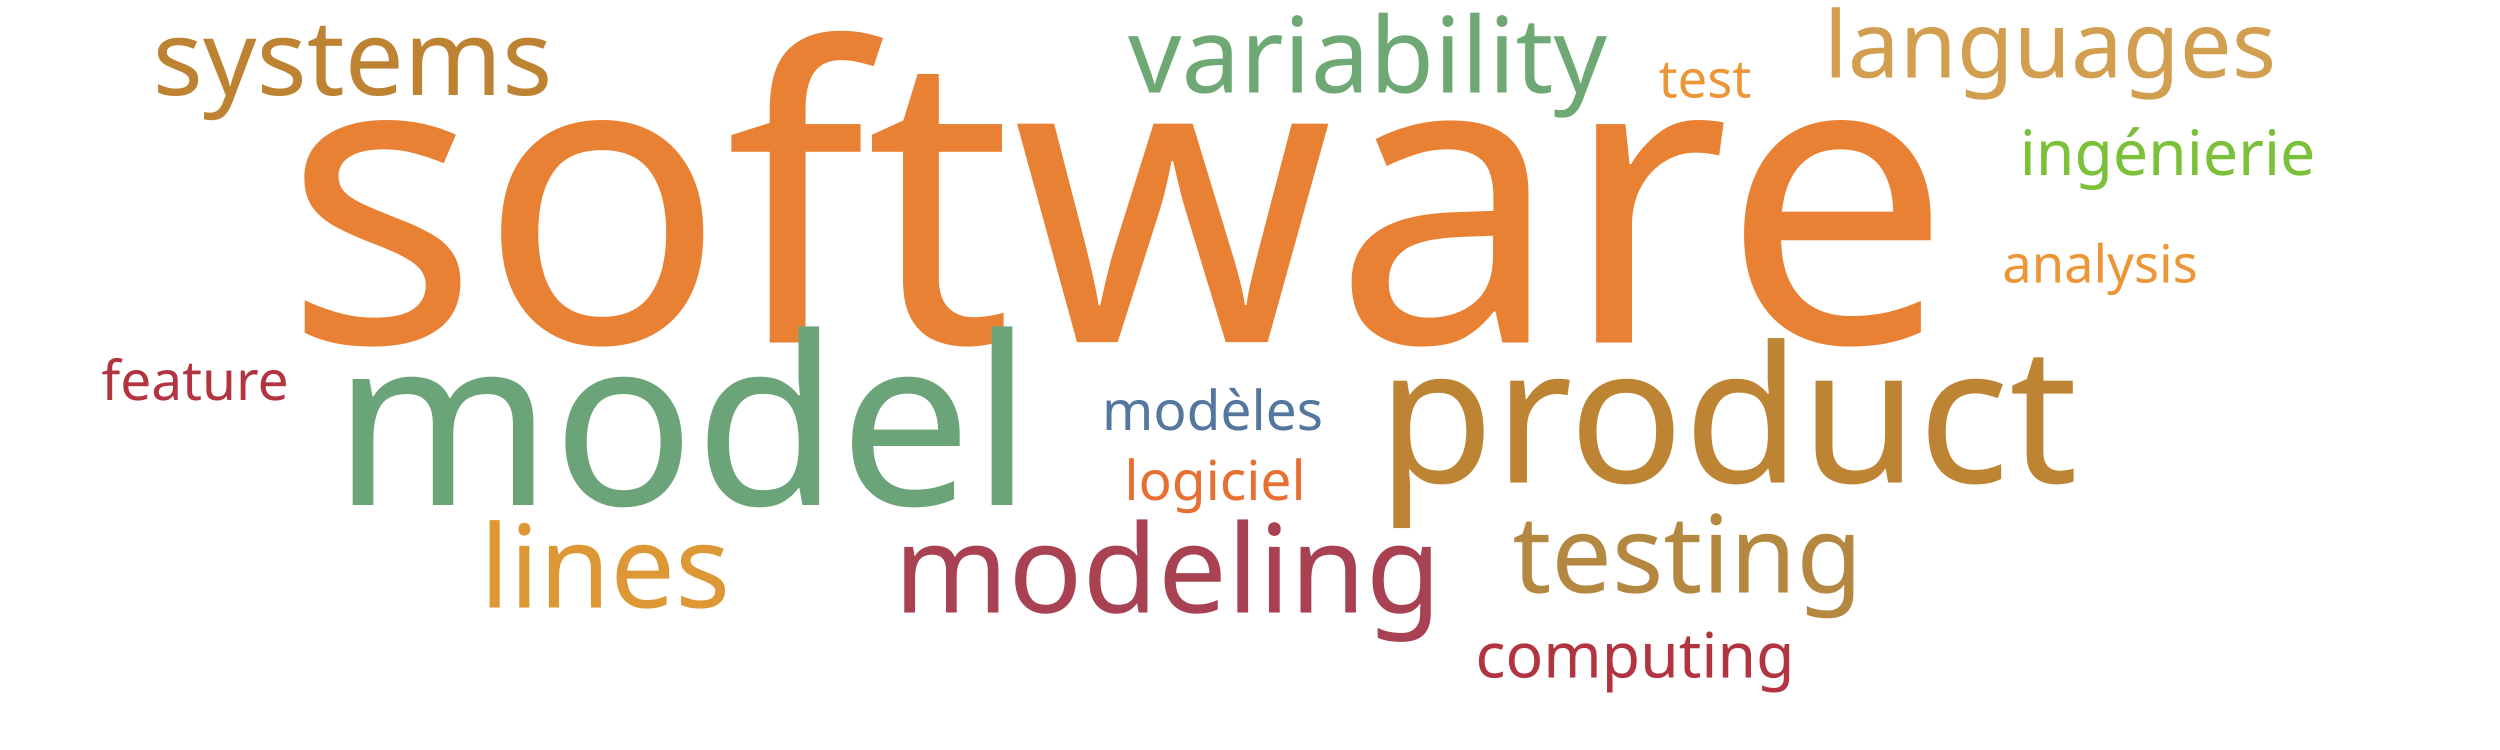
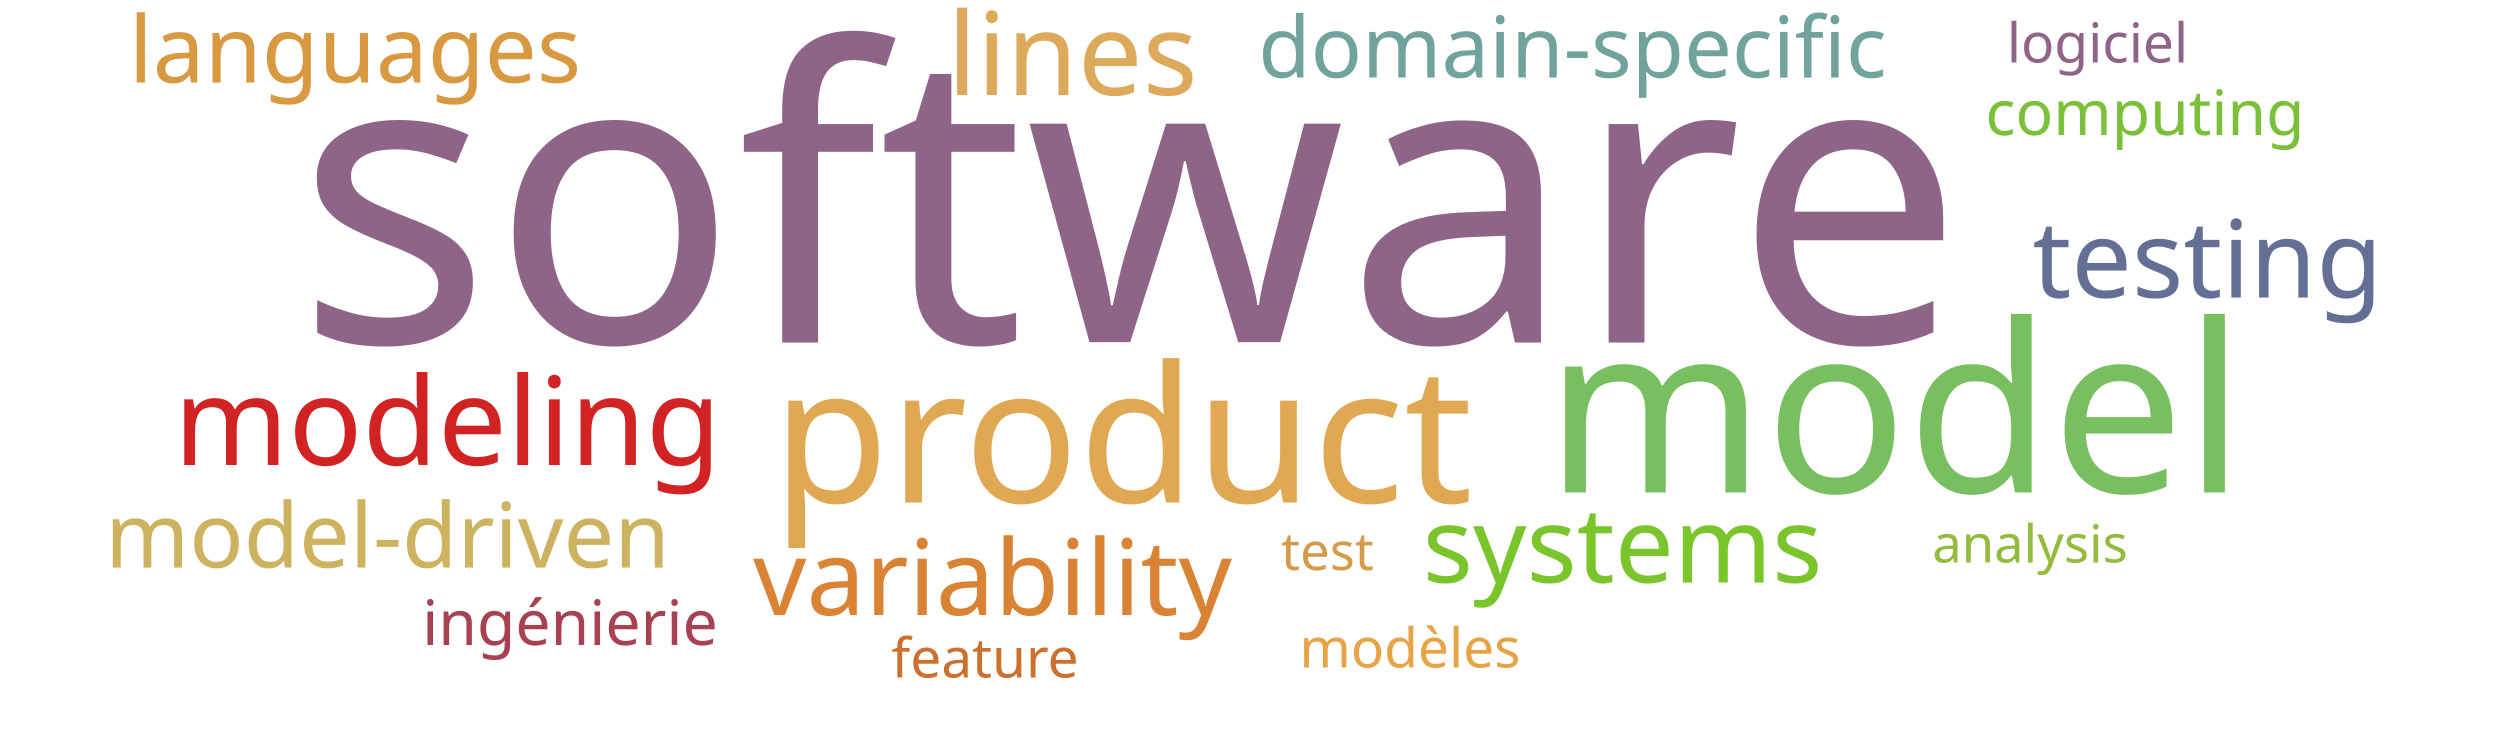
<svg xmlns="http://www.w3.org/2000/svg" width="1000" height="300">
  <g transform="translate(500, 150)">
-     <text text-anchor="middle" style="font-family: Impact; font-size: 163px; fill: #e98135" transform="translate(-53,-13)rotate(0)">software</text>
-     <text text-anchor="middle" style="font-family: Impact; font-size: 94px; fill: #6ca47a" transform="translate(-227,52)rotate(0)">model</text>
-     <text text-anchor="middle" style="font-family: Impact; font-size: 76px; fill: #bc8433" transform="translate(191,43)rotate(0)">product</text>
-     <text text-anchor="middle" style="font-family: Impact; font-size: 49px; fill: #a84152" transform="translate(-33,95)rotate(0)">modeling</text>
-     <text text-anchor="middle" style="font-family: Impact; font-size: 46px; fill: #dd9735" transform="translate(-258,93)rotate(0)">lines</text>
-     <text text-anchor="middle" style="font-family: Impact; font-size: 43px; fill: #b58842" transform="translate(175,87)rotate(0)">testing</text>
-     <text text-anchor="middle" style="font-family: Impact; font-size: 42px; fill: #6ea874" transform="translate(47,-113)rotate(0)">variability</text>
-     <text text-anchor="middle" style="font-family: Impact; font-size: 42px; fill: #bd8332" transform="translate(-359,-112)rotate(0)">systems</text>
-     <text text-anchor="middle" style="font-family: Impact; font-size: 37px; fill: #d19f4f" transform="translate(320,-119)rotate(0)">languages</text>
-     <text text-anchor="middle" style="font-family: Impact; font-size: 25px; fill: #7bc039" transform="translate(367,-80)rotate(0)">ingénierie</text>
-     <text text-anchor="middle" style="font-family: Impact; font-size: 25px; fill: #b23440" transform="translate(154,121)rotate(0)">computing</text>
-     <text text-anchor="middle" style="font-family: Impact; font-size: 22px; fill: #55769e" transform="translate(-15,22)rotate(0)">modèles</text>
-     <text text-anchor="middle" style="font-family: Impact; font-size: 22px; fill: #e76f31" transform="translate(-14,50)rotate(0)">logiciel</text>
-     <text text-anchor="middle" style="font-family: Impact; font-size: 22px; fill: #b23440" transform="translate(-422,10)rotate(0)">feature</text>
-     <text text-anchor="middle" style="font-family: Impact; font-size: 21px; fill: #ec9637" transform="translate(340,-37)rotate(0)">analysis</text>
-     <text text-anchor="middle" style="font-family: Impact; font-size: 21px; fill: #ec9637" transform="translate(182,-111)rotate(0)">test</text>
+     <text text-anchor="middle" style="font-family: Impact; font-size: 163px; fill: #8e6488" transform="translate(-48,-13)rotate(0)">software</text>
+     <text text-anchor="middle" style="font-family: Impact; font-size: 94px; fill: #78c05f" transform="translate(258,47)rotate(0)">model</text>
+     <text text-anchor="middle" style="font-family: Impact; font-size: 76px; fill: #e1a853" transform="translate(-51,51)rotate(0)">product</text>
+     <text text-anchor="middle" style="font-family: Impact; font-size: 49px; fill: #d12323" transform="translate(-321,36)rotate(0)">modeling</text>
+     <text text-anchor="middle" style="font-family: Impact; font-size: 46px; fill: #ddaa5c" transform="translate(-71,-112)rotate(0)">lines</text>
+     <text text-anchor="middle" style="font-family: Impact; font-size: 43px; fill: #636f94" transform="translate(383,-31)rotate(0)">testing</text>
+     <text text-anchor="middle" style="font-family: Impact; font-size: 42px; fill: #da8335" transform="translate(-103,96)rotate(0)">variability</text>
+     <text text-anchor="middle" style="font-family: Impact; font-size: 42px; fill: #7ac52c" transform="translate(149,83)rotate(0)">systems</text>
+     <text text-anchor="middle" style="font-family: Impact; font-size: 37px; fill: #d89940" transform="translate(-358,-117)rotate(0)">languages</text>
+     <text text-anchor="middle" style="font-family: Impact; font-size: 36px; fill: #cdb25f" transform="translate(-345,77)rotate(0)">model-driven</text>
+     <text text-anchor="middle" style="font-family: Impact; font-size: 34px; fill: #6fa39c" transform="translate(129,-119)rotate(0)">domain-specific</text>
+     <text text-anchor="middle" style="font-family: Impact; font-size: 25px; fill: #a84152" transform="translate(-272,108)rotate(0)">ingénierie</text>
+     <text text-anchor="middle" style="font-family: Impact; font-size: 25px; fill: #7bc039" transform="translate(358,-96)rotate(0)">computing</text>
+     <text text-anchor="middle" style="font-family: Impact; font-size: 22px; fill: #e8a444" transform="translate(64,117)rotate(0)">modèles</text>
+     <text text-anchor="middle" style="font-family: Impact; font-size: 22px; fill: #8e6488" transform="translate(339,-125)rotate(0)">logiciel</text>
+     <text text-anchor="middle" style="font-family: Impact; font-size: 22px; fill: #cb702d" transform="translate(-106,121)rotate(0)">feature</text>
+     <text text-anchor="middle" style="font-family: Impact; font-size: 21px; fill: #93bb3e" transform="translate(312,75)rotate(0)">analysis</text>
+     <text text-anchor="middle" style="font-family: Impact; font-size: 21px; fill: #d49c4a" transform="translate(31,78)rotate(0)">test</text>
  </g>
</svg>
